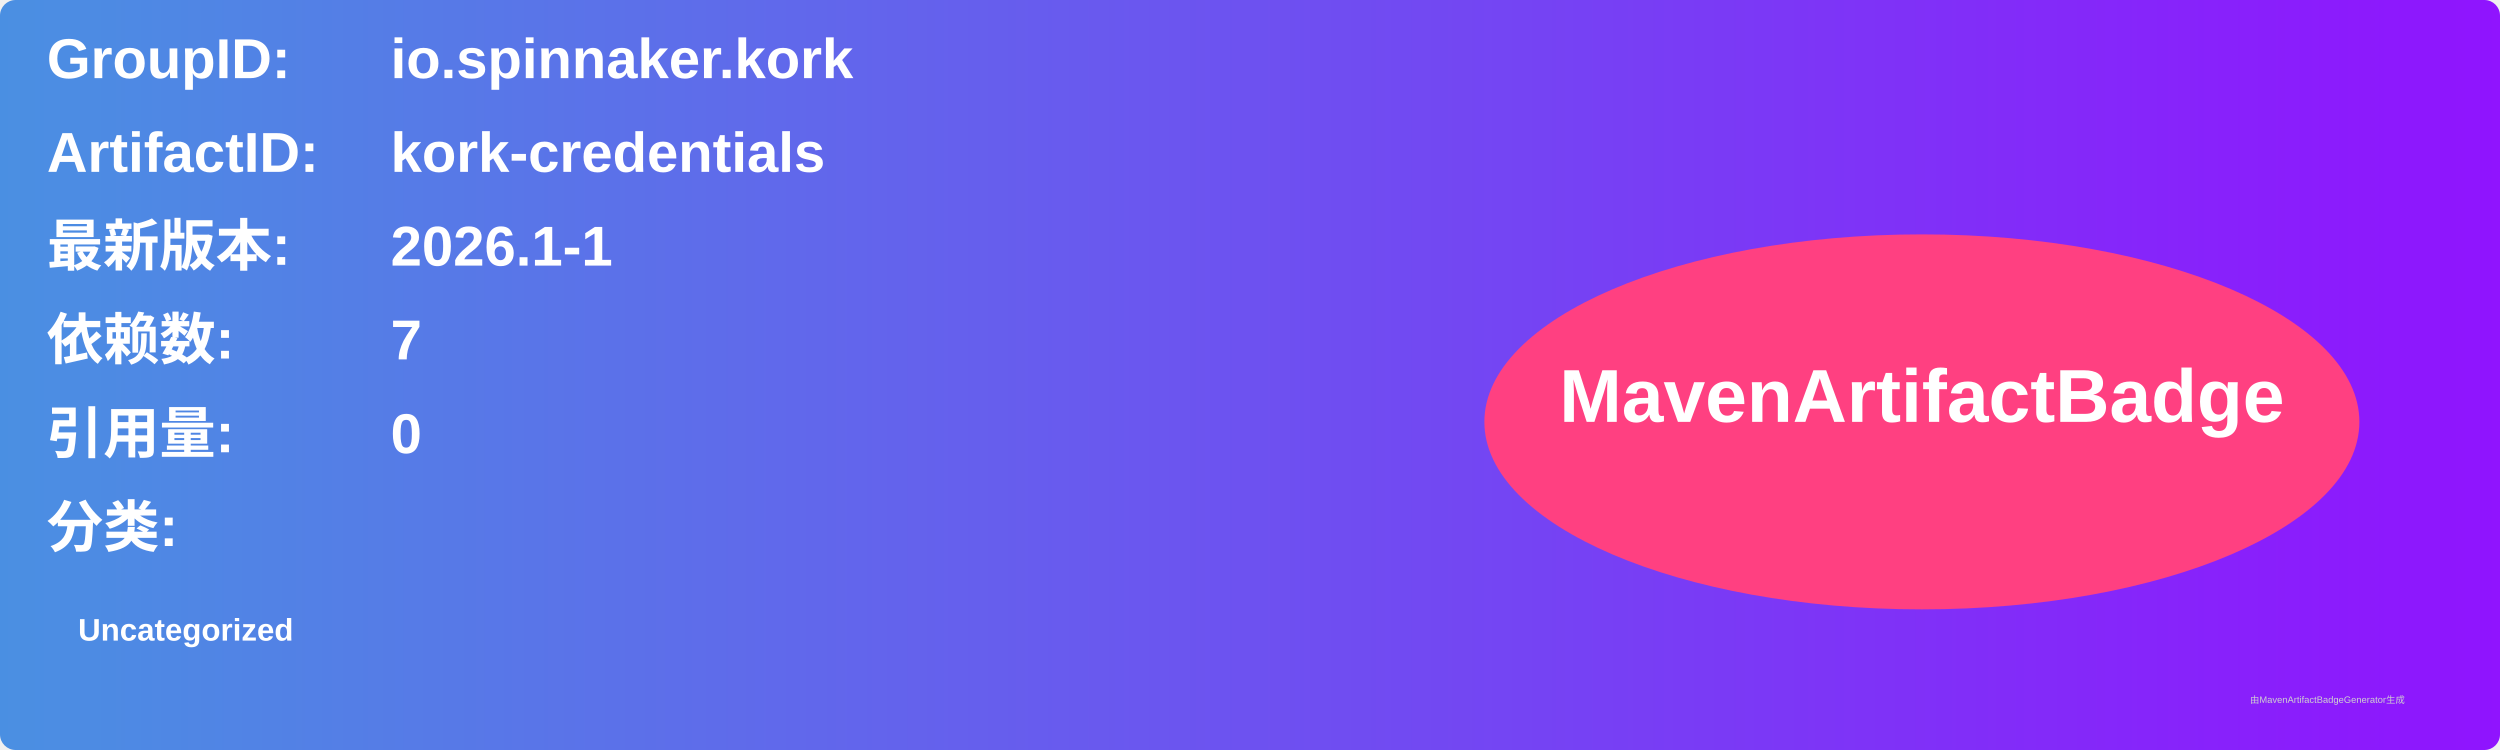
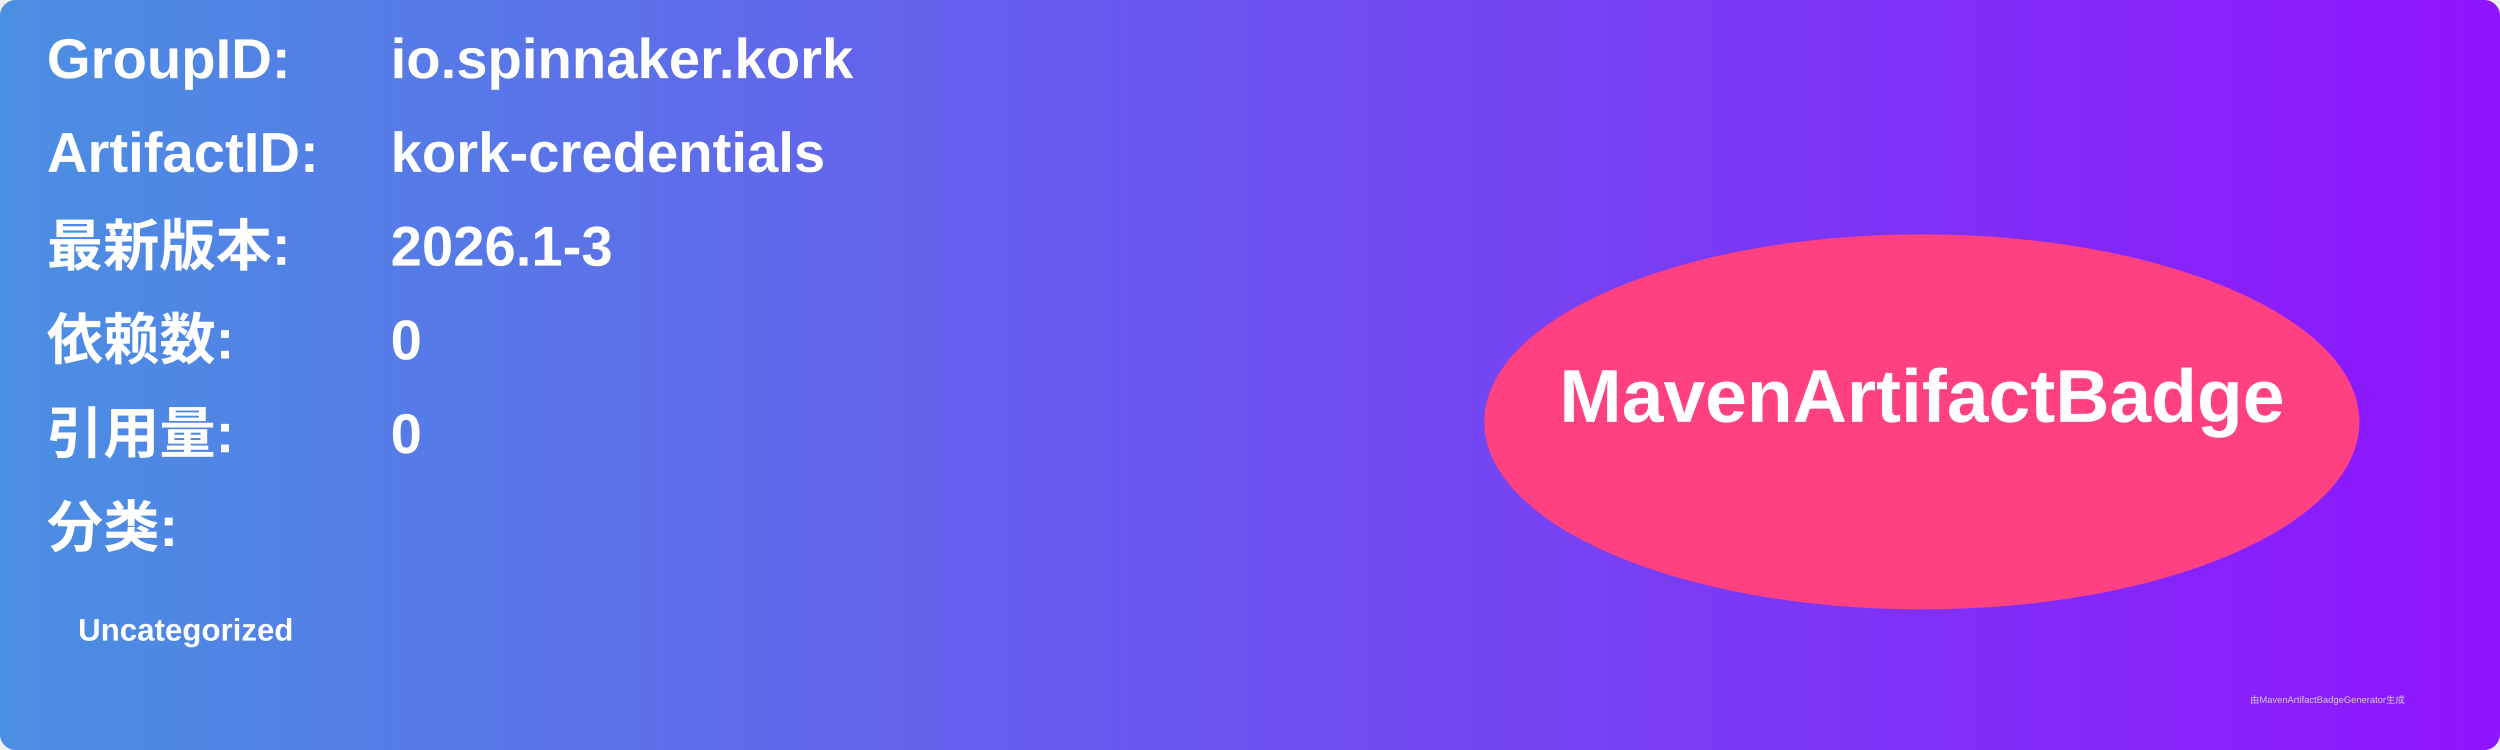
<svg xmlns="http://www.w3.org/2000/svg" width="800" height="240" viewBox="0 0 800 240">
  <linearGradient id="grad" x1="0%" y1="0%" x2="100%" y2="0%">
    <stop offset="0%" stop-color="#4a90e2" />
    <stop offset="100%" stop-color="#9013fe" />
  </linearGradient>
  <rect width="100%" height="100%" rx="5" ry="5" fill="url(#grad)" />
  <g transform="translate(15, 15)">
    <text x="0" y="10" font-family="Arial" font-size="18" fill="white" font-weight="bold" width="260">GroupID:</text>
    <text x="110" y="10" font-family="Arial" font-size="18" fill="white" font-weight="bold" width="460">io.spinnaker.kork</text>
    <text x="0" y="40" font-family="Arial" font-size="18" fill="white" font-weight="bold" width="260">ArtifactID:</text>
    <text x="110" y="40" font-family="Arial" font-size="18" fill="white" font-weight="bold" width="460">kork-credentials</text>
    <text x="0" y="70" font-family="Arial" font-size="18" fill="white" font-weight="bold">最新版本:</text>
    <text x="110" y="70" font-family="Arial" font-size="18" fill="white" font-weight="bold">
-       <tspan font-weight="bold">2026.1-1</tspan>
+       <tspan font-weight="bold">2026.1-3</tspan>
    </text>
    <text x="0" y="100" font-family="Arial" font-size="18" fill="white" font-weight="bold">依赖数: </text>
    <text x="110" y="100" font-family="Arial" font-size="18" fill="white">
-       <tspan font-weight="bold">7</tspan>
+       <tspan font-weight="bold">0</tspan>
    </text>
    <text x="0" y="130" font-family="Arial" font-size="18" fill="white" font-weight="bold">引用量: </text>
    <text x="110" y="130" font-family="Arial" font-size="18" fill="white">
      <tspan font-weight="bold">0</tspan>
    </text>
    <text x="0" y="160" font-family="Arial" font-size="18" fill="white" font-weight="bold">分类:</text>
    <text x="10" y="190" font-family="Arial" font-size="10" fill="white">
      <tspan font-weight="bold">Uncategorized</tspan>
    </text>
    <ellipse cx="600" cy="120" rx="140" ry="60" fill="#ff4081" />
    <text x="600" y="120" text-anchor="middle" font-family="Arial" font-size="24" fill="white" font-weight="bold">MavenArtifactBadge</text>
  </g>
  <text x="720" y="225" font-family="Arial" font-size="3" fill="#d0d0d0">由MavenArtifactBadgeGenerator生成</text>
</svg>
